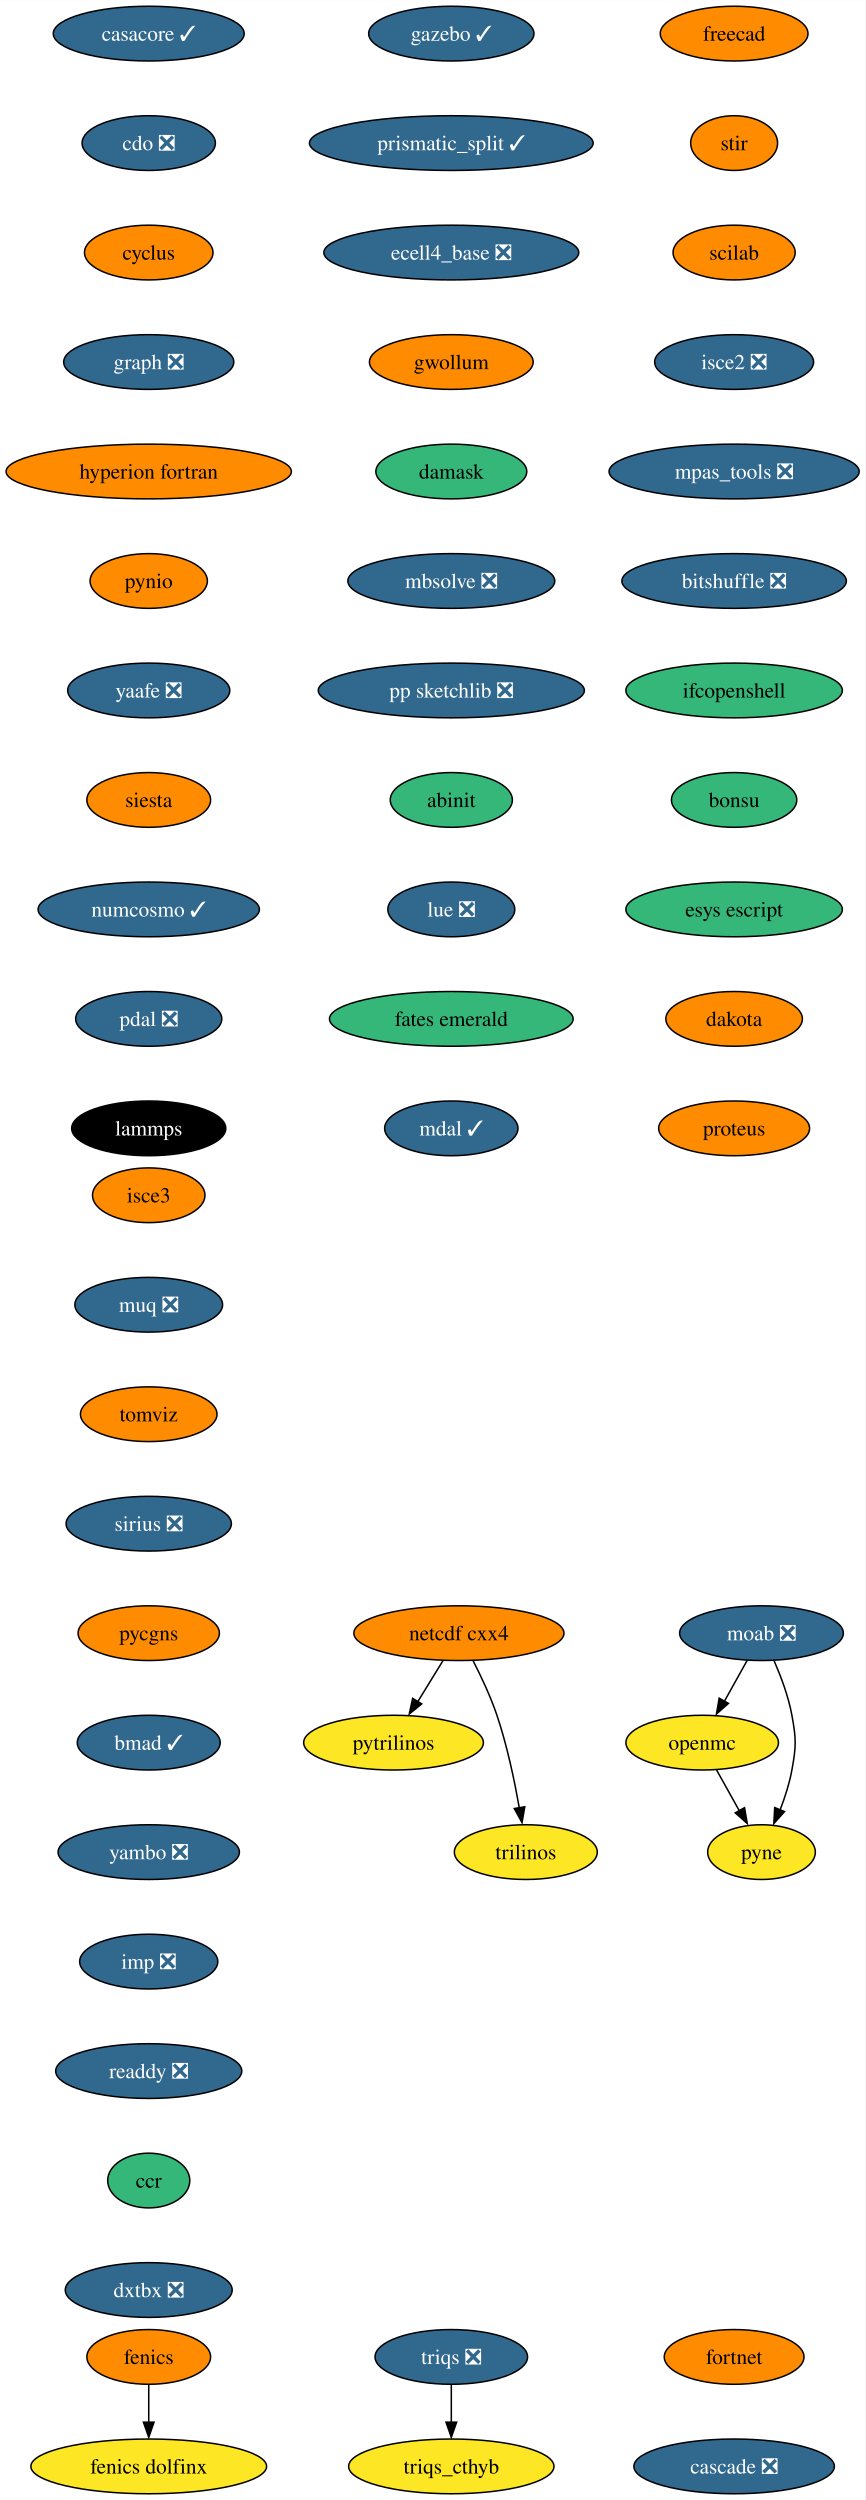
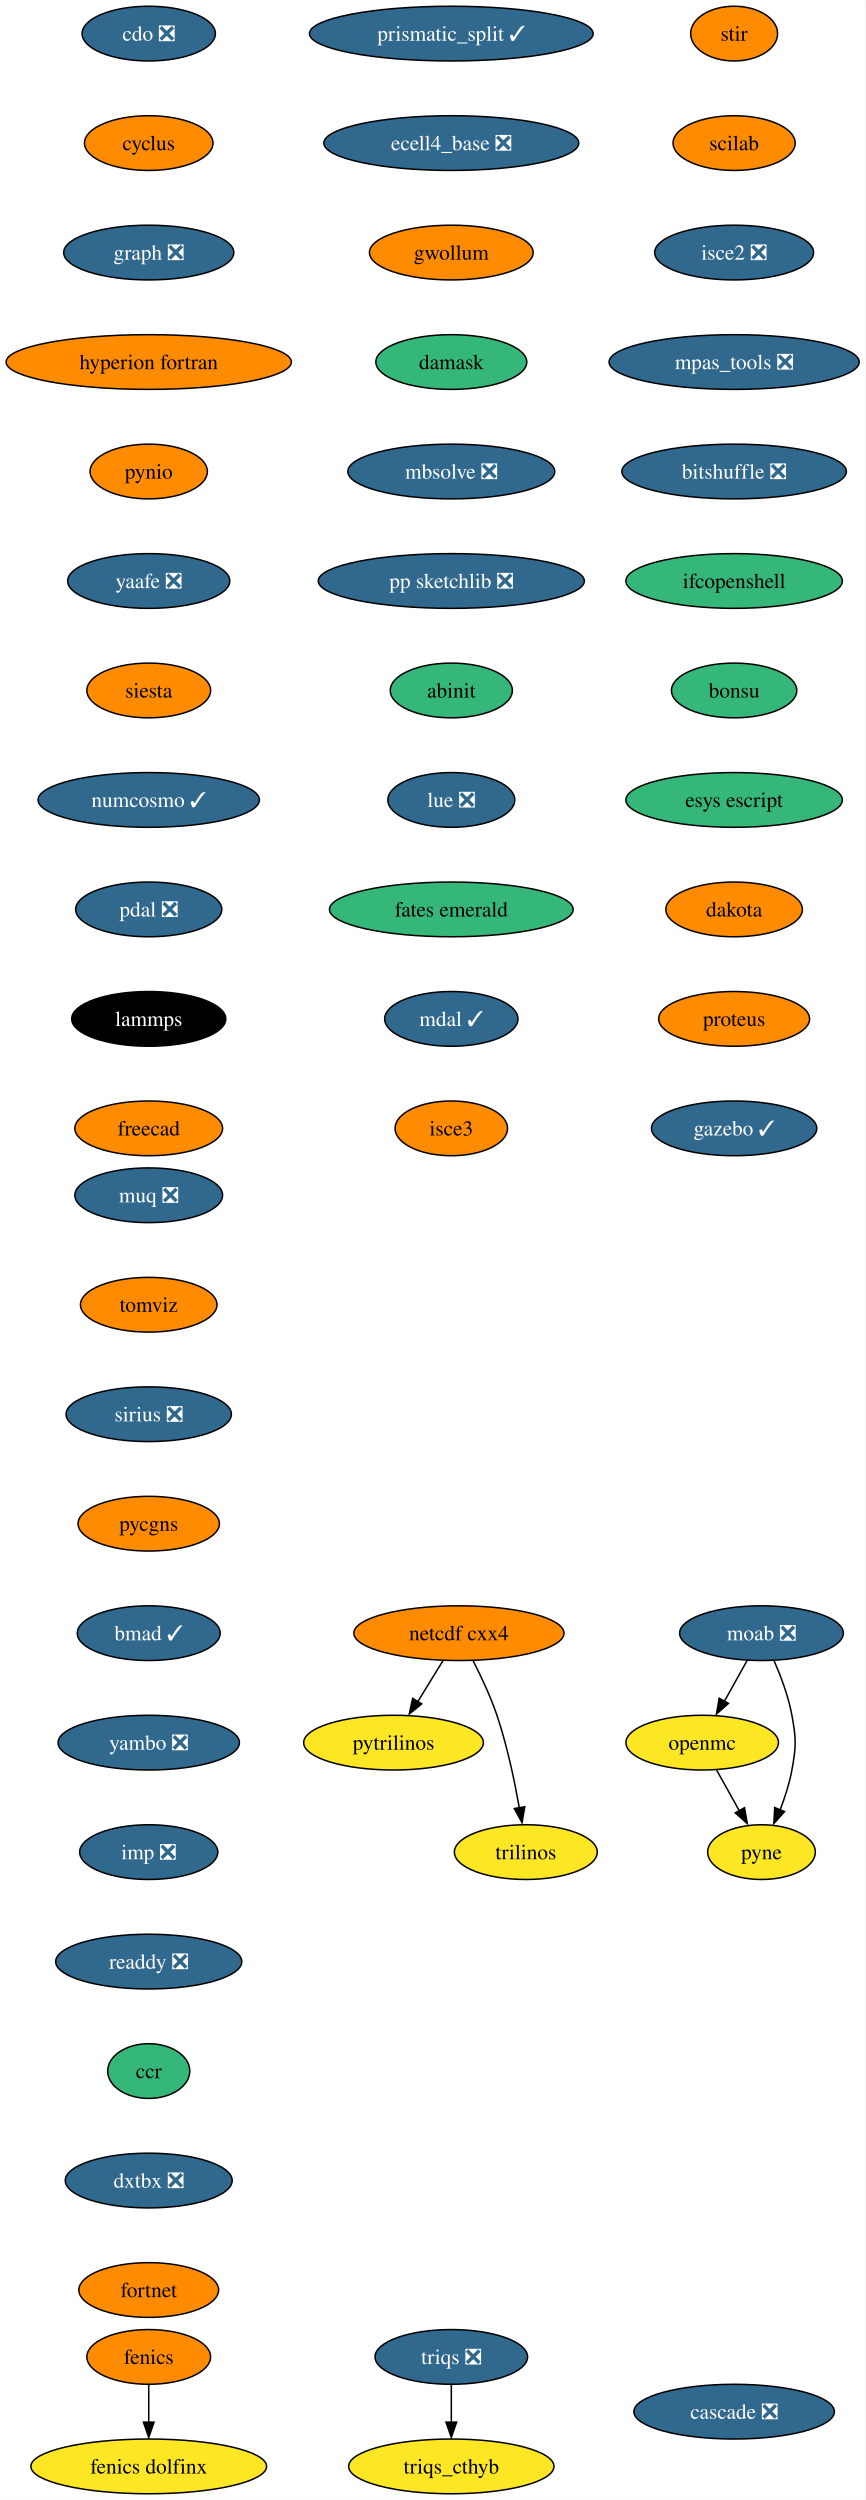
<svg xmlns="http://www.w3.org/2000/svg" xmlns:xlink="http://www.w3.org/1999/xlink" width="569pt" height="1644pt" viewBox="0.00 0.00 569.07 1644.00">
  <g id="graph0" class="graph" transform="scale(1 1) rotate(0) translate(4 1640)">
    <polygon fill="white" stroke="none" points="-4,4 -4,-1640 565.07,-1640 565.07,4 -4,4" />
    <g id="node1" class="node">
      <g id="a_node1">
-         <a xlink:href="https://github.com/conda-forge/casacore-feedstock/pull/77" xlink:title="casacore ✓">
-           <ellipse fill="#31688e" stroke="black" cx="93.82" cy="-1618" rx="62.78" ry="18" />
-           <text text-anchor="middle" x="93.82" y="-1613.33" font-family="Times,serif" font-size="14.00" fill="white">casacore ✓</text>
+         <a xlink:href="https://github.com/conda-forge/cdo-feedstock/pull/140" xlink:title="cdo ❎">
+           <ellipse fill="#31688e" stroke="black" cx="93.82" cy="-1618" rx="43.84" ry="18" />
+           <text text-anchor="middle" x="93.82" y="-1613.33" font-family="Times,serif" font-size="14.00" fill="white">cdo ❎</text>
        </a>
      </g>
    </g>
    <g id="node2" class="node">
      <g id="a_node2">
-         <a xlink:href="https://github.com/conda-forge/cdo-feedstock/pull/140" xlink:title="cdo ❎">
-           <ellipse fill="#31688e" stroke="black" cx="93.82" cy="-1546" rx="43.84" ry="18" />
-           <text text-anchor="middle" x="93.82" y="-1541.33" font-family="Times,serif" font-size="14.00" fill="white">cdo ❎</text>
+         <a xlink:href="https://github.com/conda-forge/cyclus-feedstock" xlink:title="cyclus">
+           <ellipse fill="#ff8c00" stroke="black" cx="93.82" cy="-1546" rx="42.26" ry="18" />
+           <text text-anchor="middle" x="93.82" y="-1541.33" font-family="Times,serif" font-size="14.00">cyclus</text>
        </a>
      </g>
    </g>
    <g id="node3" class="node">
      <g id="a_node3">
-         <a xlink:href="https://github.com/conda-forge/cyclus-feedstock" xlink:title="cyclus">
-           <ellipse fill="#ff8c00" stroke="black" cx="93.82" cy="-1474" rx="42.26" ry="18" />
-           <text text-anchor="middle" x="93.82" y="-1469.33" font-family="Times,serif" font-size="14.00">cyclus</text>
+         <a xlink:href="https://github.com/conda-forge/graph-feedstock/pull/9" xlink:title="graph ❎">
+           <ellipse fill="#31688e" stroke="black" cx="93.82" cy="-1474" rx="55.94" ry="18" />
+           <text text-anchor="middle" x="93.82" y="-1469.33" font-family="Times,serif" font-size="14.00" fill="white">graph ❎</text>
+         </a>
+       </g>
+     </g>
+     <g id="node6" class="node">
+       <g id="a_node6">
+         <a xlink:href="https://github.com/conda-forge/hyperion-fortran-feedstock" xlink:title="hyperion fortran">
+           <ellipse fill="#ff8c00" stroke="black" cx="93.82" cy="-1402" rx="93.82" ry="18" />
+           <text text-anchor="middle" x="93.82" y="-1397.33" font-family="Times,serif" font-size="14.00">hyperion fortran</text>
        </a>
      </g>
    </g>
    <g id="node4" class="node">
      <g id="a_node4">
-         <a xlink:href="https://github.com/conda-forge/graph-feedstock/pull/9" xlink:title="graph ❎">
-           <ellipse fill="#31688e" stroke="black" cx="93.82" cy="-1402" rx="55.94" ry="18" />
-           <text text-anchor="middle" x="93.82" y="-1397.33" font-family="Times,serif" font-size="14.00" fill="white">graph ❎</text>
-         </a>
-       </g>
-     </g>
-     <g id="node7" class="node">
-       <g id="a_node7">
-         <a xlink:href="https://github.com/conda-forge/hyperion-fortran-feedstock" xlink:title="hyperion fortran">
-           <ellipse fill="#ff8c00" stroke="black" cx="93.82" cy="-1330" rx="93.82" ry="18" />
-           <text text-anchor="middle" x="93.82" y="-1325.33" font-family="Times,serif" font-size="14.00">hyperion fortran</text>
-         </a>
-       </g>
-     </g>
-     <g id="node5" class="node">
-       <g id="a_node5">
        <a xlink:href="https://github.com/conda-forge/fenics-feedstock" xlink:title="fenics">
          <ellipse fill="#ff8c00" stroke="black" cx="93.82" cy="-90" rx="40.69" ry="18" />
          <text text-anchor="middle" x="93.82" y="-85.33" font-family="Times,serif" font-size="14.00">fenics</text>
        </a>
      </g>
    </g>
-     <g id="node6" class="node">
-       <g id="a_node6">
+     <g id="node5" class="node">
+       <g id="a_node5">
        <a xlink:href="https://github.com/conda-forge/fenics-dolfinx-feedstock" xlink:title="fenics dolfinx">
          <ellipse fill="#fde725" stroke="black" cx="93.82" cy="-18" rx="77.52" ry="18" />
          <text text-anchor="middle" x="93.82" y="-13.32" font-family="Times,serif" font-size="14.00">fenics dolfinx</text>
        </a>
      </g>
    </g>
-     <g id="edge4" class="edge">
+     <g id="edge3" class="edge">
      <path fill="none" stroke="black" d="M93.82,-71.7C93.82,-64.24 93.82,-55.32 93.82,-46.97" />
      <polygon fill="black" stroke="black" points="97.32,-47.1 93.82,-37.1 90.32,-47.1 97.32,-47.1" />
    </g>
+     <g id="node7" class="node">
+       <g id="a_node7">
+         <a xlink:href="https://github.com/conda-forge/pynio-feedstock" xlink:title="pynio">
+           <ellipse fill="#ff8c00" stroke="black" cx="93.82" cy="-1330" rx="38.58" ry="18" />
+           <text text-anchor="middle" x="93.82" y="-1325.33" font-family="Times,serif" font-size="14.00">pynio</text>
+         </a>
+       </g>
+     </g>
+     <g id="node14" class="node">
+       <g id="a_node14">
+         <a xlink:href="https://github.com/conda-forge/yaafe-feedstock/pull/23" xlink:title="yaafe ❎">
+           <ellipse fill="#31688e" stroke="black" cx="93.82" cy="-1258" rx="53.31" ry="18" />
+           <text text-anchor="middle" x="93.82" y="-1253.33" font-family="Times,serif" font-size="14.00" fill="white">yaafe ❎</text>
+         </a>
+       </g>
+     </g>
    <g id="node8" class="node">
      <g id="a_node8">
-         <a xlink:href="https://github.com/conda-forge/pynio-feedstock" xlink:title="pynio">
-           <ellipse fill="#ff8c00" stroke="black" cx="93.82" cy="-1258" rx="38.58" ry="18" />
-           <text text-anchor="middle" x="93.82" y="-1253.33" font-family="Times,serif" font-size="14.00">pynio</text>
-         </a>
-       </g>
-     </g>
-     <g id="node15" class="node">
-       <g id="a_node15">
-         <a xlink:href="https://github.com/conda-forge/yaafe-feedstock/pull/23" xlink:title="yaafe ❎">
-           <ellipse fill="#31688e" stroke="black" cx="93.82" cy="-1186" rx="53.31" ry="18" />
-           <text text-anchor="middle" x="93.82" y="-1181.33" font-family="Times,serif" font-size="14.00" fill="white">yaafe ❎</text>
-         </a>
-       </g>
-     </g>
-     <g id="node9" class="node">
-       <g id="a_node9">
        <a xlink:href="https://github.com/conda-forge/moab-feedstock/pull/84" xlink:title="moab ❎">
          <ellipse fill="#31688e" stroke="black" cx="496.82" cy="-566" rx="53.84" ry="18" />
          <text text-anchor="middle" x="496.82" y="-561.33" font-family="Times,serif" font-size="14.00" fill="white">moab ❎</text>
        </a>
      </g>
    </g>
-     <g id="node10" class="node">
-       <g id="a_node10">
+     <g id="node9" class="node">
+       <g id="a_node9">
        <a xlink:href="https://github.com/conda-forge/openmc-feedstock" xlink:title="openmc">
          <ellipse fill="#fde725" stroke="black" cx="457.82" cy="-494" rx="50.16" ry="18" />
          <text text-anchor="middle" x="457.82" y="-489.32" font-family="Times,serif" font-size="14.00">openmc</text>
        </a>
      </g>
    </g>
-     <g id="edge7" class="edge">
+     <g id="edge6" class="edge">
      <path fill="none" stroke="black" d="M487.38,-548.05C482.88,-539.97 477.39,-530.12 472.37,-521.11" />
      <polygon fill="black" stroke="black" points="475.1,-519.82 467.18,-512.79 468.99,-523.23 475.1,-519.82" />
    </g>
-     <g id="node11" class="node">
-       <g id="a_node11">
+     <g id="node10" class="node">
+       <g id="a_node10">
        <a xlink:href="https://github.com/conda-forge/pyne-feedstock" xlink:title="pyne">
          <ellipse fill="#fde725" stroke="black" cx="496.82" cy="-422" rx="35.42" ry="18" />
          <text text-anchor="middle" x="496.82" y="-417.32" font-family="Times,serif" font-size="14.00">pyne</text>
        </a>
      </g>
    </g>
-     <g id="edge8" class="edge">
+     <g id="edge7" class="edge">
      <path fill="none" stroke="black" d="M505.13,-547.79C509.56,-537.63 514.56,-524.38 516.82,-512 519.69,-496.26 519.69,-491.74 516.82,-476 515.23,-467.25 512.27,-458.08 509.1,-449.86" />
      <polygon fill="black" stroke="black" points="511.97,-448.65 504.92,-440.74 505.5,-451.32 511.97,-448.65" />
    </g>
-     <g id="edge9" class="edge">
+     <g id="edge8" class="edge">
      <path fill="none" stroke="black" d="M467.26,-476.05C471.77,-467.97 477.26,-458.12 482.28,-449.11" />
      <polygon fill="black" stroke="black" points="485.66,-451.23 487.47,-440.79 479.54,-447.82 485.66,-451.23" />
    </g>
-     <g id="node12" class="node">
-       <g id="a_node12">
+     <g id="node11" class="node">
+       <g id="a_node11">
        <a xlink:href="https://github.com/conda-forge/netcdf-cxx4-feedstock" xlink:title="netcdf cxx4">
          <ellipse fill="#ff8c00" stroke="black" cx="297.82" cy="-566" rx="69.1" ry="18" />
          <text text-anchor="middle" x="297.82" y="-561.33" font-family="Times,serif" font-size="14.00">netcdf cxx4</text>
        </a>
      </g>
    </g>
-     <g id="node13" class="node">
-       <g id="a_node13">
+     <g id="node12" class="node">
+       <g id="a_node12">
        <a xlink:href="https://github.com/conda-forge/pytrilinos-feedstock" xlink:title="pytrilinos">
          <ellipse fill="#fde725" stroke="black" cx="254.82" cy="-494" rx="59.1" ry="18" />
          <text text-anchor="middle" x="254.82" y="-489.32" font-family="Times,serif" font-size="14.00">pytrilinos</text>
        </a>
      </g>
    </g>
-     <g id="edge10" class="edge">
+     <g id="edge9" class="edge">
      <path fill="none" stroke="black" d="M287.41,-548.05C282.45,-539.97 276.4,-530.12 270.86,-521.11" />
      <polygon fill="black" stroke="black" points="273.35,-519.48 265.14,-512.79 267.39,-523.14 273.35,-519.48" />
    </g>
-     <g id="node14" class="node">
-       <g id="a_node14">
+     <g id="node13" class="node">
+       <g id="a_node13">
        <a xlink:href="https://github.com/conda-forge/trilinos-feedstock" xlink:title="trilinos">
          <ellipse fill="#fde725" stroke="black" cx="341.82" cy="-422" rx="47" ry="18" />
          <text text-anchor="middle" x="341.82" y="-417.32" font-family="Times,serif" font-size="14.00">trilinos</text>
        </a>
      </g>
    </g>
-     <g id="edge11" class="edge">
+     <g id="edge10" class="edge">
      <path fill="none" stroke="black" d="M307.2,-547.75C312.41,-537.59 318.66,-524.34 322.82,-512 329.54,-492.11 334.4,-468.88 337.53,-451.15" />
      <polygon fill="black" stroke="black" points="341.13,-451.82 339.33,-441.38 334.23,-450.66 341.13,-451.82" />
    </g>
+     <g id="node15" class="node">
+       <g id="a_node15">
+         <a xlink:href="https://github.com/conda-forge/siesta-feedstock" xlink:title="siesta">
+           <ellipse fill="#ff8c00" stroke="black" cx="93.82" cy="-1186" rx="40.69" ry="18" />
+           <text text-anchor="middle" x="93.82" y="-1181.33" font-family="Times,serif" font-size="14.00">siesta</text>
+         </a>
+       </g>
+     </g>
    <g id="node16" class="node">
      <g id="a_node16">
-         <a xlink:href="https://github.com/conda-forge/siesta-feedstock" xlink:title="siesta">
-           <ellipse fill="#ff8c00" stroke="black" cx="93.82" cy="-1114" rx="40.69" ry="18" />
-           <text text-anchor="middle" x="93.82" y="-1109.33" font-family="Times,serif" font-size="14.00">siesta</text>
+         <a xlink:href="https://github.com/conda-forge/numcosmo-feedstock/pull/37" xlink:title="numcosmo ✓">
+           <ellipse fill="#31688e" stroke="black" cx="93.82" cy="-1114" rx="72.78" ry="18" />
+           <text text-anchor="middle" x="93.82" y="-1109.33" font-family="Times,serif" font-size="14.00" fill="white">numcosmo ✓</text>
        </a>
      </g>
    </g>
    <g id="node17" class="node">
      <g id="a_node17">
-         <a xlink:href="https://github.com/conda-forge/numcosmo-feedstock/pull/37" xlink:title="numcosmo ✓">
-           <ellipse fill="#31688e" stroke="black" cx="93.82" cy="-1042" rx="72.78" ry="18" />
-           <text text-anchor="middle" x="93.82" y="-1037.33" font-family="Times,serif" font-size="14.00" fill="white">numcosmo ✓</text>
+         <a xlink:href="https://github.com/conda-forge/pdal-feedstock/pull/210" xlink:title="pdal ❎">
+           <ellipse fill="#31688e" stroke="black" cx="93.82" cy="-1042" rx="48.05" ry="18" />
+           <text text-anchor="middle" x="93.82" y="-1037.33" font-family="Times,serif" font-size="14.00" fill="white">pdal ❎</text>
        </a>
      </g>
    </g>
    <g id="node18" class="node">
      <g id="a_node18">
-         <a xlink:href="https://github.com/conda-forge/pdal-feedstock/pull/210" xlink:title="pdal ❎">
-           <ellipse fill="#31688e" stroke="black" cx="93.82" cy="-970" rx="48.05" ry="18" />
-           <text text-anchor="middle" x="93.82" y="-965.33" font-family="Times,serif" font-size="14.00" fill="white">pdal ❎</text>
+         <a xlink:href="https://github.com/conda-forge/lammps-feedstock" xlink:title="lammps">
+           <ellipse fill="#000000" stroke="black" cx="93.82" cy="-970" rx="50.68" ry="18" />
+           <text text-anchor="middle" x="93.82" y="-965.33" font-family="Times,serif" font-size="14.00" fill="white">lammps</text>
        </a>
      </g>
    </g>
    <g id="node19" class="node">
      <g id="a_node19">
-         <a xlink:href="https://github.com/conda-forge/lammps-feedstock" xlink:title="lammps">
-           <ellipse fill="#000000" stroke="black" cx="93.82" cy="-898" rx="50.68" ry="18" />
-           <text text-anchor="middle" x="93.82" y="-893.33" font-family="Times,serif" font-size="14.00" fill="white">lammps</text>
+         <a xlink:href="https://github.com/conda-forge/freecad-feedstock" xlink:title="freecad">
+           <ellipse fill="#ff8c00" stroke="black" cx="93.82" cy="-898" rx="48.58" ry="18" />
+           <text text-anchor="middle" x="93.82" y="-893.33" font-family="Times,serif" font-size="14.00">freecad</text>
        </a>
      </g>
    </g>
    <g id="node20" class="node">
      <g id="a_node20">
-         <a xlink:href="https://github.com/conda-forge/freecad-feedstock" xlink:title="freecad">
-           <ellipse fill="#ff8c00" stroke="black" cx="478.82" cy="-1618" rx="48.58" ry="18" />
-           <text text-anchor="middle" x="478.82" y="-1613.33" font-family="Times,serif" font-size="14.00">freecad</text>
+         <a xlink:href="https://github.com/conda-forge/stir-feedstock" xlink:title="stir">
+           <ellipse fill="#ff8c00" stroke="black" cx="478.82" cy="-1618" rx="28.59" ry="18" />
+           <text text-anchor="middle" x="478.82" y="-1613.33" font-family="Times,serif" font-size="14.00">stir</text>
        </a>
      </g>
    </g>
    <g id="node21" class="node">
      <g id="a_node21">
-         <a xlink:href="https://github.com/conda-forge/stir-feedstock" xlink:title="stir">
-           <ellipse fill="#ff8c00" stroke="black" cx="478.82" cy="-1546" rx="28.59" ry="18" />
-           <text text-anchor="middle" x="478.82" y="-1541.33" font-family="Times,serif" font-size="14.00">stir</text>
+         <a xlink:href="https://github.com/conda-forge/scilab-feedstock" xlink:title="scilab">
+           <ellipse fill="#ff8c00" stroke="black" cx="478.82" cy="-1546" rx="40.16" ry="18" />
+           <text text-anchor="middle" x="478.82" y="-1541.33" font-family="Times,serif" font-size="14.00">scilab</text>
        </a>
      </g>
    </g>
    <g id="node22" class="node">
      <g id="a_node22">
-         <a xlink:href="https://github.com/conda-forge/scilab-feedstock" xlink:title="scilab">
-           <ellipse fill="#ff8c00" stroke="black" cx="478.82" cy="-1474" rx="40.16" ry="18" />
-           <text text-anchor="middle" x="478.82" y="-1469.33" font-family="Times,serif" font-size="14.00">scilab</text>
+         <a xlink:href="https://github.com/conda-forge/isce2-feedstock/pull/64" xlink:title="isce2 ❎">
+           <ellipse fill="#31688e" stroke="black" cx="478.82" cy="-1474" rx="52.26" ry="18" />
+           <text text-anchor="middle" x="478.82" y="-1469.33" font-family="Times,serif" font-size="14.00" fill="white">isce2 ❎</text>
        </a>
      </g>
    </g>
    <g id="node23" class="node">
      <g id="a_node23">
-         <a xlink:href="https://github.com/conda-forge/isce2-feedstock/pull/64" xlink:title="isce2 ❎">
-           <ellipse fill="#31688e" stroke="black" cx="478.82" cy="-1402" rx="52.26" ry="18" />
-           <text text-anchor="middle" x="478.82" y="-1397.33" font-family="Times,serif" font-size="14.00" fill="white">isce2 ❎</text>
+         <a xlink:href="https://github.com/conda-forge/mpas_tools-feedstock/pull/76" xlink:title="mpas_tools ❎">
+           <ellipse fill="#31688e" stroke="black" cx="478.82" cy="-1402" rx="82.25" ry="18" />
+           <text text-anchor="middle" x="478.82" y="-1397.33" font-family="Times,serif" font-size="14.00" fill="white">mpas_tools ❎</text>
        </a>
      </g>
    </g>
    <g id="node24" class="node">
      <g id="a_node24">
-         <a xlink:href="https://github.com/conda-forge/mpas_tools-feedstock/pull/76" xlink:title="mpas_tools ❎">
-           <ellipse fill="#31688e" stroke="black" cx="478.82" cy="-1330" rx="82.25" ry="18" />
-           <text text-anchor="middle" x="478.82" y="-1325.33" font-family="Times,serif" font-size="14.00" fill="white">mpas_tools ❎</text>
+         <a xlink:href="https://github.com/conda-forge/bitshuffle-feedstock/pull/38" xlink:title="bitshuffle ❎">
+           <ellipse fill="#31688e" stroke="black" cx="478.82" cy="-1330" rx="73.83" ry="18" />
+           <text text-anchor="middle" x="478.82" y="-1325.33" font-family="Times,serif" font-size="14.00" fill="white">bitshuffle ❎</text>
        </a>
      </g>
    </g>
    <g id="node25" class="node">
      <g id="a_node25">
-         <a xlink:href="https://github.com/conda-forge/bitshuffle-feedstock/pull/38" xlink:title="bitshuffle ❎">
-           <ellipse fill="#31688e" stroke="black" cx="478.82" cy="-1258" rx="73.83" ry="18" />
-           <text text-anchor="middle" x="478.82" y="-1253.33" font-family="Times,serif" font-size="14.00" fill="white">bitshuffle ❎</text>
+         <a xlink:href="https://github.com/conda-forge/ifcopenshell-feedstock" xlink:title="ifcopenshell">
+           <ellipse fill="#35b779" stroke="black" cx="478.82" cy="-1258" rx="71.2" ry="18" />
+           <text text-anchor="middle" x="478.82" y="-1253.33" font-family="Times,serif" font-size="14.00">ifcopenshell</text>
        </a>
      </g>
    </g>
    <g id="node26" class="node">
      <g id="a_node26">
-         <a xlink:href="https://github.com/conda-forge/ifcopenshell-feedstock" xlink:title="ifcopenshell">
-           <ellipse fill="#35b779" stroke="black" cx="478.82" cy="-1186" rx="71.2" ry="18" />
-           <text text-anchor="middle" x="478.82" y="-1181.33" font-family="Times,serif" font-size="14.00">ifcopenshell</text>
+         <a xlink:href="https://github.com/conda-forge/bonsu-feedstock" xlink:title="bonsu">
+           <ellipse fill="#35b779" stroke="black" cx="478.82" cy="-1186" rx="41.21" ry="18" />
+           <text text-anchor="middle" x="478.82" y="-1181.33" font-family="Times,serif" font-size="14.00">bonsu</text>
        </a>
      </g>
    </g>
    <g id="node27" class="node">
      <g id="a_node27">
-         <a xlink:href="https://github.com/conda-forge/bonsu-feedstock" xlink:title="bonsu">
-           <ellipse fill="#35b779" stroke="black" cx="478.82" cy="-1114" rx="41.21" ry="18" />
-           <text text-anchor="middle" x="478.82" y="-1109.33" font-family="Times,serif" font-size="14.00">bonsu</text>
+         <a xlink:href="https://github.com/conda-forge/esys-escript-feedstock" xlink:title="esys escript">
+           <ellipse fill="#35b779" stroke="black" cx="478.82" cy="-1114" rx="71.2" ry="18" />
+           <text text-anchor="middle" x="478.82" y="-1109.33" font-family="Times,serif" font-size="14.00">esys escript</text>
        </a>
      </g>
    </g>
    <g id="node28" class="node">
      <g id="a_node28">
-         <a xlink:href="https://github.com/conda-forge/esys-escript-feedstock" xlink:title="esys escript">
-           <ellipse fill="#35b779" stroke="black" cx="478.82" cy="-1042" rx="71.2" ry="18" />
-           <text text-anchor="middle" x="478.82" y="-1037.33" font-family="Times,serif" font-size="14.00">esys escript</text>
+         <a xlink:href="https://github.com/conda-forge/dakota-feedstock" xlink:title="dakota">
+           <ellipse fill="#ff8c00" stroke="black" cx="478.82" cy="-1042" rx="44.9" ry="18" />
+           <text text-anchor="middle" x="478.82" y="-1037.33" font-family="Times,serif" font-size="14.00">dakota</text>
        </a>
      </g>
    </g>
    <g id="node29" class="node">
      <g id="a_node29">
-         <a xlink:href="https://github.com/conda-forge/dakota-feedstock" xlink:title="dakota">
-           <ellipse fill="#ff8c00" stroke="black" cx="478.82" cy="-970" rx="44.9" ry="18" />
-           <text text-anchor="middle" x="478.82" y="-965.33" font-family="Times,serif" font-size="14.00">dakota</text>
+         <a xlink:href="https://github.com/conda-forge/proteus-feedstock" xlink:title="proteus">
+           <ellipse fill="#ff8c00" stroke="black" cx="478.82" cy="-970" rx="49.63" ry="18" />
+           <text text-anchor="middle" x="478.82" y="-965.33" font-family="Times,serif" font-size="14.00">proteus</text>
+         </a>
+       </g>
+     </g>
+     <g id="node32" class="node">
+       <g id="a_node32">
+         <a xlink:href="https://github.com/conda-forge/gazebo-feedstock/pull/181" xlink:title="gazebo ✓">
+           <ellipse fill="#31688e" stroke="black" cx="478.82" cy="-898" rx="54.36" ry="18" />
+           <text text-anchor="middle" x="478.82" y="-893.33" font-family="Times,serif" font-size="14.00" fill="white">gazebo ✓</text>
        </a>
      </g>
    </g>
    <g id="node30" class="node">
      <g id="a_node30">
-         <a xlink:href="https://github.com/conda-forge/proteus-feedstock" xlink:title="proteus">
-           <ellipse fill="#ff8c00" stroke="black" cx="478.82" cy="-898" rx="49.63" ry="18" />
-           <text text-anchor="middle" x="478.82" y="-893.33" font-family="Times,serif" font-size="14.00">proteus</text>
-         </a>
-       </g>
-     </g>
-     <g id="node31" class="node">
-       <g id="a_node31">
        <a xlink:href="https://github.com/conda-forge/triqs-feedstock/pull/39" xlink:title="triqs ❎">
          <ellipse fill="#31688e" stroke="black" cx="292.82" cy="-90" rx="50.16" ry="18" />
          <text text-anchor="middle" x="292.82" y="-85.33" font-family="Times,serif" font-size="14.00" fill="white">triqs ❎</text>
        </a>
      </g>
    </g>
-     <g id="node32" class="node">
-       <g id="a_node32">
+     <g id="node31" class="node">
+       <g id="a_node31">
        <a xlink:href="https://github.com/conda-forge/triqs_cthyb-feedstock" xlink:title="triqs_cthyb">
          <ellipse fill="#fde725" stroke="black" cx="292.82" cy="-18" rx="67.52" ry="18" />
          <text text-anchor="middle" x="292.82" y="-13.32" font-family="Times,serif" font-size="14.00">triqs_cthyb</text>
        </a>
      </g>
    </g>
-     <g id="edge27" class="edge">
+     <g id="edge26" class="edge">
      <path fill="none" stroke="black" d="M292.82,-71.7C292.82,-64.24 292.82,-55.32 292.82,-46.97" />
      <polygon fill="black" stroke="black" points="296.32,-47.1 292.82,-37.1 289.32,-47.1 296.32,-47.1" />
    </g>
    <g id="node33" class="node">
      <g id="a_node33">
-         <a xlink:href="https://github.com/conda-forge/gazebo-feedstock/pull/181" xlink:title="gazebo ✓">
-           <ellipse fill="#31688e" stroke="black" cx="292.82" cy="-1618" rx="54.36" ry="18" />
-           <text text-anchor="middle" x="292.82" y="-1613.33" font-family="Times,serif" font-size="14.00" fill="white">gazebo ✓</text>
+         <a xlink:href="https://github.com/conda-forge/prismatic_split-feedstock/pull/39" xlink:title="prismatic_split ✓">
+           <ellipse fill="#31688e" stroke="black" cx="292.82" cy="-1618" rx="93.3" ry="18" />
+           <text text-anchor="middle" x="292.82" y="-1613.33" font-family="Times,serif" font-size="14.00" fill="white">prismatic_split ✓</text>
        </a>
      </g>
    </g>
    <g id="node34" class="node">
      <g id="a_node34">
-         <a xlink:href="https://github.com/conda-forge/prismatic_split-feedstock/pull/39" xlink:title="prismatic_split ✓">
-           <ellipse fill="#31688e" stroke="black" cx="292.82" cy="-1546" rx="93.3" ry="18" />
-           <text text-anchor="middle" x="292.82" y="-1541.33" font-family="Times,serif" font-size="14.00" fill="white">prismatic_split ✓</text>
+         <a xlink:href="https://github.com/conda-forge/ecell4_base-feedstock/pull/23" xlink:title="ecell4_base ❎">
+           <ellipse fill="#31688e" stroke="black" cx="292.82" cy="-1546" rx="83.83" ry="18" />
+           <text text-anchor="middle" x="292.82" y="-1541.33" font-family="Times,serif" font-size="14.00" fill="white">ecell4_base ❎</text>
        </a>
      </g>
    </g>
    <g id="node35" class="node">
      <g id="a_node35">
-         <a xlink:href="https://github.com/conda-forge/ecell4_base-feedstock/pull/23" xlink:title="ecell4_base ❎">
-           <ellipse fill="#31688e" stroke="black" cx="292.82" cy="-1474" rx="83.83" ry="18" />
-           <text text-anchor="middle" x="292.82" y="-1469.33" font-family="Times,serif" font-size="14.00" fill="white">ecell4_base ❎</text>
+         <a xlink:href="https://github.com/conda-forge/gwollum-feedstock" xlink:title="gwollum">
+           <ellipse fill="#ff8c00" stroke="black" cx="292.82" cy="-1474" rx="53.84" ry="18" />
+           <text text-anchor="middle" x="292.82" y="-1469.33" font-family="Times,serif" font-size="14.00">gwollum</text>
        </a>
      </g>
    </g>
    <g id="node36" class="node">
      <g id="a_node36">
-         <a xlink:href="https://github.com/conda-forge/gwollum-feedstock" xlink:title="gwollum">
-           <ellipse fill="#ff8c00" stroke="black" cx="292.82" cy="-1402" rx="53.84" ry="18" />
-           <text text-anchor="middle" x="292.82" y="-1397.33" font-family="Times,serif" font-size="14.00">gwollum</text>
+         <a xlink:href="https://github.com/conda-forge/damask-feedstock" xlink:title="damask">
+           <ellipse fill="#35b779" stroke="black" cx="292.82" cy="-1402" rx="49.63" ry="18" />
+           <text text-anchor="middle" x="292.82" y="-1397.33" font-family="Times,serif" font-size="14.00">damask</text>
        </a>
      </g>
    </g>
    <g id="node37" class="node">
      <g id="a_node37">
-         <a xlink:href="https://github.com/conda-forge/damask-feedstock" xlink:title="damask">
-           <ellipse fill="#35b779" stroke="black" cx="292.82" cy="-1330" rx="49.63" ry="18" />
-           <text text-anchor="middle" x="292.82" y="-1325.33" font-family="Times,serif" font-size="14.00">damask</text>
+         <a xlink:href="https://github.com/conda-forge/mbsolve-feedstock/pull/15" xlink:title="mbsolve ❎">
+           <ellipse fill="#31688e" stroke="black" cx="292.82" cy="-1330" rx="68.04" ry="18" />
+           <text text-anchor="middle" x="292.82" y="-1325.33" font-family="Times,serif" font-size="14.00" fill="white">mbsolve ❎</text>
        </a>
      </g>
    </g>
    <g id="node38" class="node">
      <g id="a_node38">
-         <a xlink:href="https://github.com/conda-forge/mbsolve-feedstock/pull/15" xlink:title="mbsolve ❎">
-           <ellipse fill="#31688e" stroke="black" cx="292.82" cy="-1258" rx="68.04" ry="18" />
-           <text text-anchor="middle" x="292.82" y="-1253.33" font-family="Times,serif" font-size="14.00" fill="white">mbsolve ❎</text>
+         <a xlink:href="https://github.com/conda-forge/pp-sketchlib-feedstock/pull/41" xlink:title="pp sketchlib ❎">
+           <ellipse fill="#31688e" stroke="black" cx="292.82" cy="-1258" rx="87.51" ry="18" />
+           <text text-anchor="middle" x="292.82" y="-1253.33" font-family="Times,serif" font-size="14.00" fill="white">pp sketchlib ❎</text>
        </a>
      </g>
    </g>
    <g id="node39" class="node">
      <g id="a_node39">
-         <a xlink:href="https://github.com/conda-forge/pp-sketchlib-feedstock/pull/41" xlink:title="pp sketchlib ❎">
-           <ellipse fill="#31688e" stroke="black" cx="292.82" cy="-1186" rx="87.51" ry="18" />
-           <text text-anchor="middle" x="292.82" y="-1181.33" font-family="Times,serif" font-size="14.00" fill="white">pp sketchlib ❎</text>
+         <a xlink:href="https://github.com/conda-forge/abinit-feedstock" xlink:title="abinit">
+           <ellipse fill="#35b779" stroke="black" cx="292.82" cy="-1186" rx="40.16" ry="18" />
+           <text text-anchor="middle" x="292.82" y="-1181.33" font-family="Times,serif" font-size="14.00">abinit</text>
        </a>
      </g>
    </g>
    <g id="node40" class="node">
      <g id="a_node40">
-         <a xlink:href="https://github.com/conda-forge/abinit-feedstock" xlink:title="abinit">
-           <ellipse fill="#35b779" stroke="black" cx="292.82" cy="-1114" rx="40.16" ry="18" />
-           <text text-anchor="middle" x="292.82" y="-1109.33" font-family="Times,serif" font-size="14.00">abinit</text>
+         <a xlink:href="https://github.com/conda-forge/lue-feedstock/pull/38" xlink:title="lue ❎">
+           <ellipse fill="#31688e" stroke="black" cx="292.82" cy="-1114" rx="41.74" ry="18" />
+           <text text-anchor="middle" x="292.82" y="-1109.33" font-family="Times,serif" font-size="14.00" fill="white">lue ❎</text>
        </a>
      </g>
    </g>
    <g id="node41" class="node">
      <g id="a_node41">
-         <a xlink:href="https://github.com/conda-forge/lue-feedstock/pull/38" xlink:title="lue ❎">
-           <ellipse fill="#31688e" stroke="black" cx="292.82" cy="-1042" rx="41.74" ry="18" />
-           <text text-anchor="middle" x="292.82" y="-1037.33" font-family="Times,serif" font-size="14.00" fill="white">lue ❎</text>
+         <a xlink:href="https://github.com/conda-forge/fates-emerald-feedstock" xlink:title="fates emerald">
+           <ellipse fill="#35b779" stroke="black" cx="292.82" cy="-1042" rx="80.14" ry="18" />
+           <text text-anchor="middle" x="292.82" y="-1037.33" font-family="Times,serif" font-size="14.00">fates emerald</text>
        </a>
      </g>
    </g>
    <g id="node42" class="node">
      <g id="a_node42">
-         <a xlink:href="https://github.com/conda-forge/fates-emerald-feedstock" xlink:title="fates emerald">
-           <ellipse fill="#35b779" stroke="black" cx="292.82" cy="-970" rx="80.14" ry="18" />
-           <text text-anchor="middle" x="292.82" y="-965.33" font-family="Times,serif" font-size="14.00">fates emerald</text>
+         <a xlink:href="https://github.com/conda-forge/mdal-feedstock/pull/46" xlink:title="mdal ✓">
+           <ellipse fill="#31688e" stroke="black" cx="292.82" cy="-970" rx="43.84" ry="18" />
+           <text text-anchor="middle" x="292.82" y="-965.33" font-family="Times,serif" font-size="14.00" fill="white">mdal ✓</text>
        </a>
      </g>
    </g>
    <g id="node43" class="node">
      <g id="a_node43">
-         <a xlink:href="https://github.com/conda-forge/mdal-feedstock/pull/46" xlink:title="mdal ✓">
-           <ellipse fill="#31688e" stroke="black" cx="292.82" cy="-898" rx="43.84" ry="18" />
-           <text text-anchor="middle" x="292.82" y="-893.33" font-family="Times,serif" font-size="14.00" fill="white">mdal ✓</text>
+         <a xlink:href="https://github.com/conda-forge/isce3-feedstock" xlink:title="isce3">
+           <ellipse fill="#ff8c00" stroke="black" cx="292.82" cy="-898" rx="37" ry="18" />
+           <text text-anchor="middle" x="292.82" y="-893.33" font-family="Times,serif" font-size="14.00">isce3</text>
        </a>
      </g>
    </g>
    <g id="node44" class="node">
      <g id="a_node44">
-         <a xlink:href="https://github.com/conda-forge/isce3-feedstock" xlink:title="isce3">
-           <ellipse fill="#ff8c00" stroke="black" cx="93.82" cy="-854" rx="37" ry="18" />
-           <text text-anchor="middle" x="93.82" y="-849.33" font-family="Times,serif" font-size="14.00">isce3</text>
+         <a xlink:href="https://github.com/conda-forge/muq-feedstock/pull/32" xlink:title="muq ❎">
+           <ellipse fill="#31688e" stroke="black" cx="93.82" cy="-854" rx="48.58" ry="18" />
+           <text text-anchor="middle" x="93.82" y="-849.33" font-family="Times,serif" font-size="14.00" fill="white">muq ❎</text>
        </a>
      </g>
    </g>
    <g id="node45" class="node">
      <g id="a_node45">
-         <a xlink:href="https://github.com/conda-forge/muq-feedstock/pull/32" xlink:title="muq ❎">
-           <ellipse fill="#31688e" stroke="black" cx="93.82" cy="-782" rx="48.58" ry="18" />
-           <text text-anchor="middle" x="93.82" y="-777.33" font-family="Times,serif" font-size="14.00" fill="white">muq ❎</text>
+         <a xlink:href="https://github.com/conda-forge/tomviz-feedstock" xlink:title="tomviz">
+           <ellipse fill="#ff8c00" stroke="black" cx="93.82" cy="-782" rx="44.9" ry="18" />
+           <text text-anchor="middle" x="93.82" y="-777.33" font-family="Times,serif" font-size="14.00">tomviz</text>
        </a>
      </g>
    </g>
    <g id="node46" class="node">
      <g id="a_node46">
-         <a xlink:href="https://github.com/conda-forge/tomviz-feedstock" xlink:title="tomviz">
-           <ellipse fill="#ff8c00" stroke="black" cx="93.82" cy="-710" rx="44.9" ry="18" />
-           <text text-anchor="middle" x="93.82" y="-705.33" font-family="Times,serif" font-size="14.00">tomviz</text>
+         <a xlink:href="https://github.com/conda-forge/sirius-feedstock/pull/21" xlink:title="sirius ❎">
+           <ellipse fill="#31688e" stroke="black" cx="93.82" cy="-710" rx="54.36" ry="18" />
+           <text text-anchor="middle" x="93.82" y="-705.33" font-family="Times,serif" font-size="14.00" fill="white">sirius ❎</text>
        </a>
      </g>
    </g>
    <g id="node47" class="node">
      <g id="a_node47">
-         <a xlink:href="https://github.com/conda-forge/sirius-feedstock/pull/21" xlink:title="sirius ❎">
-           <ellipse fill="#31688e" stroke="black" cx="93.82" cy="-638" rx="54.36" ry="18" />
-           <text text-anchor="middle" x="93.82" y="-633.33" font-family="Times,serif" font-size="14.00" fill="white">sirius ❎</text>
+         <a xlink:href="https://github.com/conda-forge/pycgns-feedstock" xlink:title="pycgns">
+           <ellipse fill="#ff8c00" stroke="black" cx="93.82" cy="-638" rx="46.47" ry="18" />
+           <text text-anchor="middle" x="93.82" y="-633.33" font-family="Times,serif" font-size="14.00">pycgns</text>
        </a>
      </g>
    </g>
    <g id="node48" class="node">
      <g id="a_node48">
-         <a xlink:href="https://github.com/conda-forge/pycgns-feedstock" xlink:title="pycgns">
-           <ellipse fill="#ff8c00" stroke="black" cx="93.82" cy="-566" rx="46.47" ry="18" />
-           <text text-anchor="middle" x="93.82" y="-561.33" font-family="Times,serif" font-size="14.00">pycgns</text>
+         <a xlink:href="https://github.com/conda-forge/bmad-feedstock/pull/245" xlink:title="bmad ✓">
+           <ellipse fill="#31688e" stroke="black" cx="93.82" cy="-566" rx="47" ry="18" />
+           <text text-anchor="middle" x="93.82" y="-561.33" font-family="Times,serif" font-size="14.00" fill="white">bmad ✓</text>
        </a>
      </g>
    </g>
    <g id="node49" class="node">
      <g id="a_node49">
-         <a xlink:href="https://github.com/conda-forge/bmad-feedstock/pull/245" xlink:title="bmad ✓">
-           <ellipse fill="#31688e" stroke="black" cx="93.82" cy="-494" rx="47" ry="18" />
-           <text text-anchor="middle" x="93.82" y="-489.32" font-family="Times,serif" font-size="14.00" fill="white">bmad ✓</text>
+         <a xlink:href="https://github.com/conda-forge/yambo-feedstock/pull/15" xlink:title="yambo ❎">
+           <ellipse fill="#31688e" stroke="black" cx="93.82" cy="-494" rx="59.63" ry="18" />
+           <text text-anchor="middle" x="93.82" y="-489.32" font-family="Times,serif" font-size="14.00" fill="white">yambo ❎</text>
        </a>
      </g>
    </g>
    <g id="node50" class="node">
      <g id="a_node50">
-         <a xlink:href="https://github.com/conda-forge/yambo-feedstock/pull/15" xlink:title="yambo ❎">
-           <ellipse fill="#31688e" stroke="black" cx="93.82" cy="-422" rx="59.63" ry="18" />
-           <text text-anchor="middle" x="93.82" y="-417.32" font-family="Times,serif" font-size="14.00" fill="white">yambo ❎</text>
+         <a xlink:href="https://github.com/conda-forge/imp-feedstock/pull/27" xlink:title="imp ❎">
+           <ellipse fill="#31688e" stroke="black" cx="93.82" cy="-422" rx="45.42" ry="18" />
+           <text text-anchor="middle" x="93.82" y="-417.32" font-family="Times,serif" font-size="14.00" fill="white">imp ❎</text>
        </a>
      </g>
    </g>
    <g id="node51" class="node">
      <g id="a_node51">
-         <a xlink:href="https://github.com/conda-forge/imp-feedstock/pull/27" xlink:title="imp ❎">
-           <ellipse fill="#31688e" stroke="black" cx="93.82" cy="-350" rx="45.42" ry="18" />
-           <text text-anchor="middle" x="93.82" y="-345.32" font-family="Times,serif" font-size="14.00" fill="white">imp ❎</text>
+         <a xlink:href="https://github.com/conda-forge/readdy-feedstock/pull/11" xlink:title="readdy ❎">
+           <ellipse fill="#31688e" stroke="black" cx="93.82" cy="-350" rx="61.2" ry="18" />
+           <text text-anchor="middle" x="93.82" y="-345.32" font-family="Times,serif" font-size="14.00" fill="white">readdy ❎</text>
        </a>
      </g>
    </g>
    <g id="node52" class="node">
      <g id="a_node52">
-         <a xlink:href="https://github.com/conda-forge/readdy-feedstock/pull/11" xlink:title="readdy ❎">
-           <ellipse fill="#31688e" stroke="black" cx="93.82" cy="-278" rx="61.2" ry="18" />
-           <text text-anchor="middle" x="93.82" y="-273.32" font-family="Times,serif" font-size="14.00" fill="white">readdy ❎</text>
+         <a xlink:href="https://github.com/conda-forge/ccr-feedstock" xlink:title="ccr">
+           <ellipse fill="#35b779" stroke="black" cx="93.82" cy="-278" rx="27" ry="18" />
+           <text text-anchor="middle" x="93.82" y="-273.32" font-family="Times,serif" font-size="14.00">ccr</text>
        </a>
      </g>
    </g>
    <g id="node53" class="node">
      <g id="a_node53">
-         <a xlink:href="https://github.com/conda-forge/ccr-feedstock" xlink:title="ccr">
-           <ellipse fill="#35b779" stroke="black" cx="93.82" cy="-206" rx="27" ry="18" />
-           <text text-anchor="middle" x="93.82" y="-201.33" font-family="Times,serif" font-size="14.00">ccr</text>
+         <a xlink:href="https://github.com/conda-forge/dxtbx-feedstock/pull/45" xlink:title="dxtbx ❎">
+           <ellipse fill="#31688e" stroke="black" cx="93.82" cy="-206" rx="54.89" ry="18" />
+           <text text-anchor="middle" x="93.82" y="-201.33" font-family="Times,serif" font-size="14.00" fill="white">dxtbx ❎</text>
        </a>
      </g>
    </g>
    <g id="node54" class="node">
      <g id="a_node54">
-         <a xlink:href="https://github.com/conda-forge/dxtbx-feedstock/pull/45" xlink:title="dxtbx ❎">
-           <ellipse fill="#31688e" stroke="black" cx="93.82" cy="-134" rx="54.89" ry="18" />
-           <text text-anchor="middle" x="93.82" y="-129.32" font-family="Times,serif" font-size="14.00" fill="white">dxtbx ❎</text>
+         <a xlink:href="https://github.com/conda-forge/fortnet-feedstock" xlink:title="fortnet">
+           <ellipse fill="#ff8c00" stroke="black" cx="93.82" cy="-134" rx="45.95" ry="18" />
+           <text text-anchor="middle" x="93.82" y="-129.32" font-family="Times,serif" font-size="14.00">fortnet</text>
        </a>
      </g>
    </g>
    <g id="node55" class="node">
      <g id="a_node55">
-         <a xlink:href="https://github.com/conda-forge/fortnet-feedstock" xlink:title="fortnet">
-           <ellipse fill="#ff8c00" stroke="black" cx="478.82" cy="-90" rx="45.95" ry="18" />
-           <text text-anchor="middle" x="478.82" y="-85.33" font-family="Times,serif" font-size="14.00">fortnet</text>
-         </a>
-       </g>
-     </g>
-     <g id="node56" class="node">
-       <g id="a_node56">
        <a xlink:href="https://github.com/conda-forge/cascade-feedstock/pull/9" xlink:title="cascade ❎">
-           <ellipse fill="#31688e" stroke="black" cx="478.82" cy="-18" rx="65.94" ry="18" />
-           <text text-anchor="middle" x="478.82" y="-13.32" font-family="Times,serif" font-size="14.00" fill="white">cascade ❎</text>
+           <ellipse fill="#31688e" stroke="black" cx="478.82" cy="-54" rx="65.94" ry="18" />
+           <text text-anchor="middle" x="478.82" y="-49.33" font-family="Times,serif" font-size="14.00" fill="white">cascade ❎</text>
        </a>
      </g>
    </g>
  </g>
</svg>
